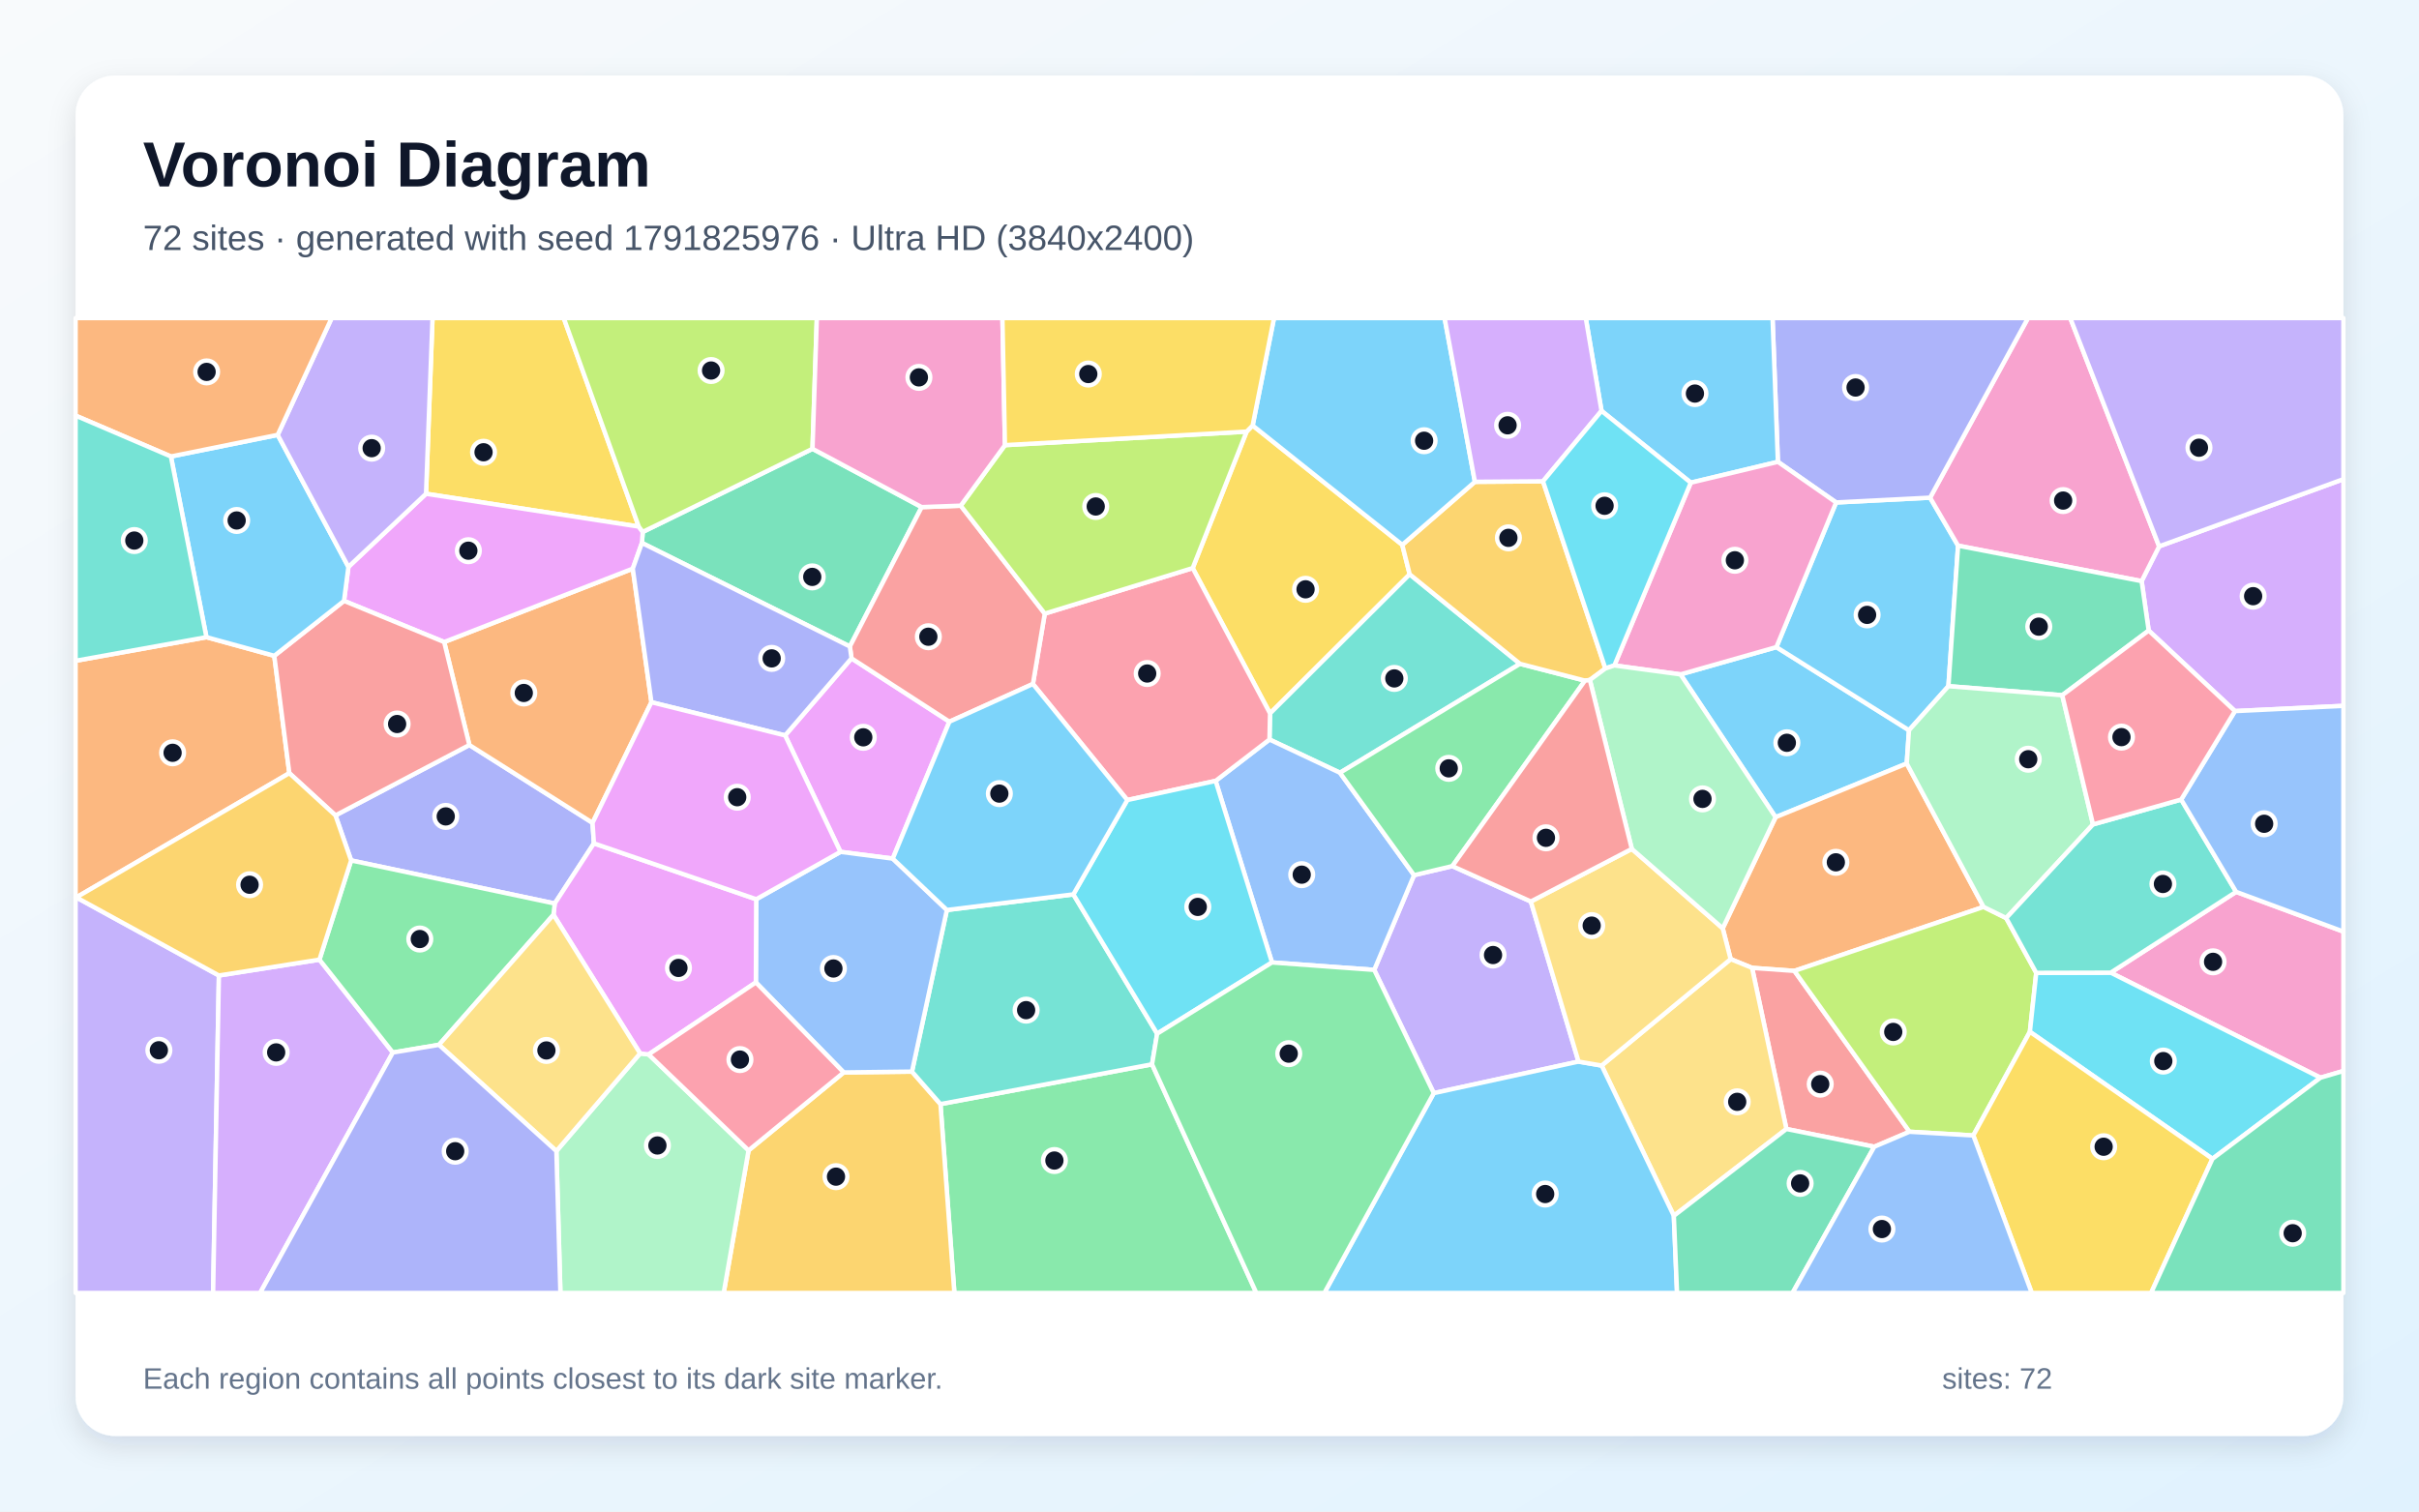
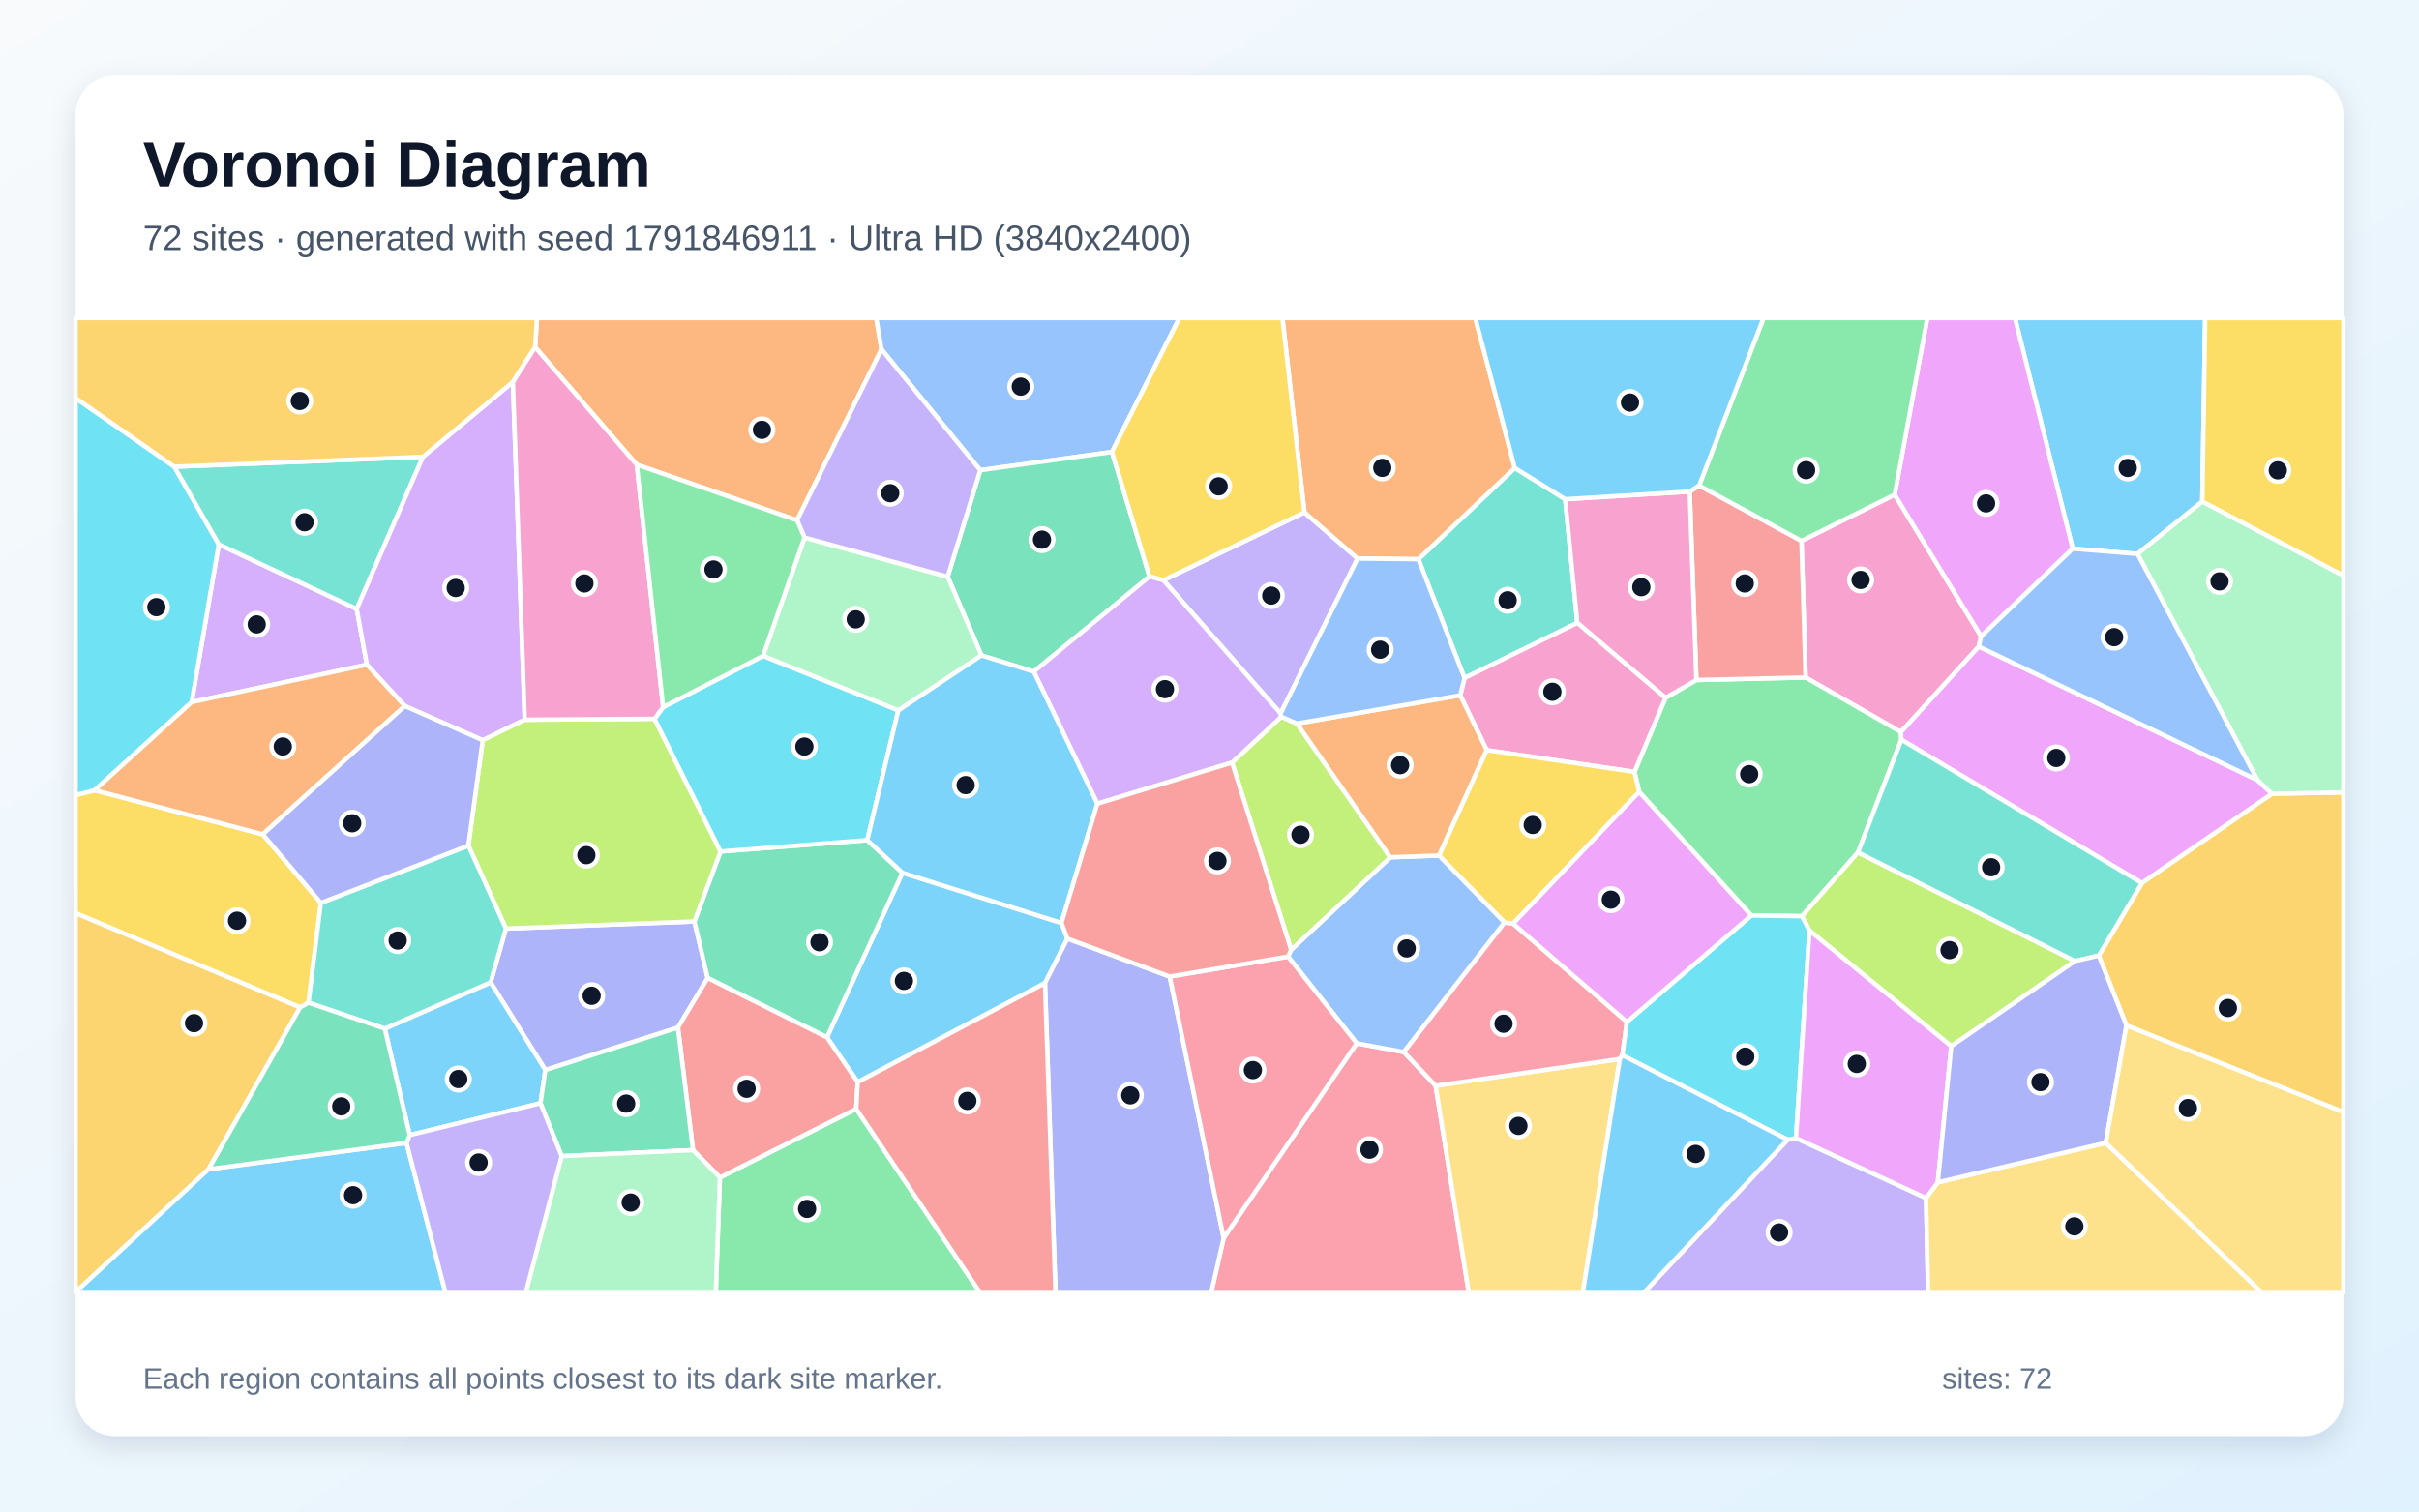
<svg xmlns="http://www.w3.org/2000/svg" width="3840" height="2400" viewBox="0 0 3840 2400" role="img" aria-labelledby="title description">
  <defs>
    <linearGradient id="background" x1="0" y1="0" x2="1" y2="1">
      <stop stop-color="#F8FAFC" />
      <stop offset="1" stop-color="#E0F2FE" />
    </linearGradient>
    <filter id="shadow" x="-5%" y="-5%" width="110%" height="110%">
      <feDropShadow dx="0" dy="15" stdDeviation="22" flood-color="#0F172A" flood-opacity=".12" />
    </filter>
  </defs>
  <rect width="3840" height="2400" fill="url(#background)" />
  <rect x="120" y="120" width="3600" height="2160" rx="63" fill="#FFFFFF" filter="url(#shadow)" />
  <g font-family="Arial, sans-serif">
    <text x="227" y="296" font-size="101" font-weight="700" fill="#0F172A">Voronoi Diagram</text>
-     <text x="227" y="397" font-size="56" fill="#475569">72 sites · generated with seed 1791825976 · Ultra HD (3840x2400)</text>
+     <text x="227" y="397" font-size="56" fill="#475569">72 sites · generated with seed 1791846911 · Ultra HD (3840x2400)</text>
  </g>
  <g stroke="#FFFFFF" stroke-width="7" stroke-linejoin="round">
-     <polygon points="2667.7,1070.8 2819.9,1027.5 3030.4,1159.5 3026.8,1212.3 2818.6,1297.6" fill="#38BDF8" fill-opacity="0.65" />
-     <polygon points="2430.1,1431.4 2505.8,1685.6 2276.0,1735.7 2181.5,1540.0 2244.7,1389.6 2305.5,1375.2" fill="#A78BFA" fill-opacity="0.65" />
-     <polygon points="3683.6,1711.2 3350.6,1544.4 3549.7,1416.1 3720.0,1479.2 3720.0,1700.5" fill="#F472B6" fill-opacity="0.65" />
-     <polygon points="3148.8,1440.0 2848.5,1541.6 2781.3,1536.8 2747.3,1522.9 2734.7,1474.0 2818.6,1297.6 3026.8,1212.3" fill="#FB923C" fill-opacity="0.65" />
-     <polygon points="1988.5,675.6 2226.0,865.1 2237.8,911.9 2016.1,1132.8 1893.3,902.0 1978.9,685.3" fill="#FACC15" fill-opacity="0.65" />
-     <polygon points="1492.9,1753.1 1828.8,1689.9 1994.4,2053.0 1515.0,2053.0" fill="#4ADE80" fill-opacity="0.65" />
-     <polygon points="2412.9,1054.0 2127.1,1227.0 2015.2,1174.2 2016.1,1132.8 2237.8,911.9" fill="#2DD4BF" fill-opacity="0.65" />
-     <polygon points="2019.2,1528.2 1929.7,1239.9 2015.2,1174.2 2127.1,1227.0 2244.7,1389.6 2181.5,1540.0" fill="#60A5FA" fill-opacity="0.65" />
-     <polygon points="1417.2,1363.3 1334.2,1352.6 1246.3,1167.7 1351.7,1045.3 1507.1,1145.9" fill="#E879F9" fill-opacity="0.65" />
-     <polygon points="1289.8,712.6 1463.1,805.2 1349.1,1026.5 1019.0,862.1 1020.3,844.6" fill="#34D399" fill-opacity="0.65" />
-     <polygon points="2975.3,1820.8 2835.8,1792.6 2781.3,1536.8 2848.5,1541.6 3031.2,1797.0" fill="#F87171" fill-opacity="0.65" />
-     <polygon points="942.8,1339.1 880.6,1434.6 557.4,1366.2 532.5,1294.7 745.1,1182.9 940.6,1306.5" fill="#818CF8" fill-opacity="0.65" />
-     <polygon points="1188.3,1826.6 1339.3,1702.8 1447.7,1701.5 1492.9,1753.1 1515.0,2053.0 1148.8,2053.0" fill="#FBBF24" fill-opacity="0.65" />
-     <polygon points="3232.4,1544.7 3222.3,1638.3 3132.5,1802.9 3031.2,1797.0 2848.5,1541.6 3148.8,1440.0 3184.7,1457.7" fill="#A3E635" fill-opacity="0.65" />
-     <polygon points="3547.8,1129.1 3410.9,1001.2 3399.7,922.7 3427.5,867.5 3720.0,760.8 3720.0,1120.8" fill="#C084FC" fill-opacity="0.65" />
-     <polygon points="1929.7,1239.9 1789.5,1270.3 1639.7,1086.0 1658.5,974.3 1893.3,902.0 2016.1,1132.8 2015.2,1174.2" fill="#FB7185" fill-opacity="0.65" />
-     <polygon points="3512.1,1840.0 3222.3,1638.3 3232.4,1544.7 3350.6,1544.4 3683.6,1711.2" fill="#22D3EE" fill-opacity="0.65" />
-     <polygon points="883.2,1827.7 1016.1,1672.6 1029.6,1674.2 1188.3,1826.6 1148.8,2053.0 889.6,2053.0" fill="#86EFAC" fill-opacity="0.65" />
-     <polygon points="2657.1,1930.5 2542.5,1691.9 2747.3,1522.9 2781.3,1536.8 2835.8,1792.6" fill="#FCD34D" fill-opacity="0.65" />
-     <polygon points="2276.0,1735.7 2505.8,1685.6 2542.5,1691.9 2657.1,1930.5 2662.2,2053.0 2102.3,2053.0" fill="#38BDF8" fill-opacity="0.65" />
-     <polygon points="2914.7,797.8 3063.9,790.2 3108.3,866.4 3093.0,1089.5 3030.4,1159.5 2819.9,1027.5" fill="#38BDF8" fill-opacity="0.65" />
-     <polygon points="120.0,1424.9 121.1,1424.9 347.5,1548.9 338.3,2053.0 120.0,2053.0" fill="#A78BFA" fill-opacity="0.65" />
-     <polygon points="3427.5,867.5 3399.7,922.7 3108.3,866.4 3063.9,790.2 3219.3,505.0 3286.4,505.0" fill="#F472B6" fill-opacity="0.65" />
-     <polygon points="1034.1,1115.0 940.6,1306.5 745.1,1182.9 705.1,1019.4 1004.5,902.9" fill="#FB923C" fill-opacity="0.65" />
-     <polygon points="1014.0,836.1 676.3,784.0 686.6,505.0 894.9,505.0" fill="#FACC15" fill-opacity="0.65" />
-     <polygon points="2305.5,1375.2 2244.7,1389.6 2127.1,1227.0 2412.9,1054.0 2516.0,1080.7" fill="#4ADE80" fill-opacity="0.65" />
-     <polygon points="1447.7,1701.5 1503.1,1444.9 1703.9,1420.1 1836.9,1641.3 1828.8,1689.9 1492.9,1753.1" fill="#2DD4BF" fill-opacity="0.65" />
-     <polygon points="1503.1,1444.9 1447.7,1701.5 1339.3,1702.8 1199.9,1559.9 1200.4,1427.8 1334.2,1352.6 1417.2,1363.3" fill="#60A5FA" fill-opacity="0.65" />
-     <polygon points="1200.4,1427.8 1199.9,1559.9 1029.6,1674.2 1016.1,1672.6 878.6,1452.5 880.6,1434.6 942.8,1339.1" fill="#E879F9" fill-opacity="0.65" />
-     <polygon points="3399.7,922.7 3410.9,1001.2 3273.7,1103.9 3093.0,1089.5 3108.3,866.4" fill="#34D399" fill-opacity="0.65" />
-     <polygon points="1525.1,802.9 1658.5,974.3 1639.7,1086.0 1507.1,1145.9 1351.7,1045.3 1349.1,1026.5 1463.1,805.2" fill="#F87171" fill-opacity="0.65" />
-     <polygon points="3063.9,790.2 2914.7,797.8 2822.3,733.3 2813.8,505.0 3219.3,505.0" fill="#818CF8" fill-opacity="0.65" />
-     <polygon points="2548.4,1061.4 2523.8,1079.7 2516.0,1080.7 2412.9,1054.0 2237.8,911.9 2226.0,865.1 2341.3,765.0 2449.4,764.2" fill="#FBBF24" fill-opacity="0.65" />
-     <polygon points="1658.5,974.3 1525.1,802.9 1595.3,706.8 1978.9,685.3 1893.3,902.0" fill="#A3E635" fill-opacity="0.65" />
-     <polygon points="347.5,1548.9 507.1,1523.7 623.6,1671.2 412.9,2053.0 338.3,2053.0" fill="#C084FC" fill-opacity="0.65" />
-     <polygon points="1029.6,1674.2 1199.9,1559.9 1339.3,1702.8 1188.3,1826.6" fill="#FB7185" fill-opacity="0.65" />
-     <polygon points="1836.9,1641.3 1703.9,1420.1 1789.5,1270.3 1929.7,1239.9 2019.2,1528.2" fill="#22D3EE" fill-opacity="0.65" />
-     <polygon points="3093.0,1089.5 3273.7,1103.9 3322.5,1309.0 3184.7,1457.7 3148.8,1440.0 3026.8,1212.3 3030.4,1159.5" fill="#86EFAC" fill-opacity="0.65" />
-     <polygon points="2542.5,1691.9 2505.8,1685.6 2430.1,1431.4 2590.4,1347.9 2734.7,1474.0 2747.3,1522.9" fill="#FCD34D" fill-opacity="0.65" />
-     <polygon points="2341.3,765.0 2226.0,865.1 1988.5,675.6 2022.4,505.0 2293.2,505.0" fill="#38BDF8" fill-opacity="0.65" />
-     <polygon points="2822.3,733.3 2684.0,766.4 2542.3,652.4 2517.3,505.0 2813.8,505.0" fill="#38BDF8" fill-opacity="0.65" />
-     <polygon points="3427.5,867.5 3286.4,505.0 3720.0,505.0 3720.0,760.8" fill="#A78BFA" fill-opacity="0.65" />
-     <polygon points="2562.7,1056.6 2684.0,766.4 2822.3,733.3 2914.7,797.8 2819.9,1027.5 2667.7,1070.8" fill="#F472B6" fill-opacity="0.65" />
-     <polygon points="121.1,1424.9 120.0,1424.9 120.0,1049.2 327.7,1011.7 435.4,1041.3 459.3,1227.6" fill="#FB923C" fill-opacity="0.65" />
-     <polygon points="3132.5,1802.9 3222.3,1638.3 3512.1,1840.0 3414.7,2053.0 3225.3,2053.0" fill="#FACC15" fill-opacity="0.65" />
-     <polygon points="696.8,1659.0 623.6,1671.2 507.1,1523.7 557.4,1366.2 880.6,1434.6 878.6,1452.5" fill="#4ADE80" fill-opacity="0.65" />
-     <polygon points="3462.5,1269.5 3549.7,1416.1 3350.6,1544.4 3232.4,1544.7 3184.7,1457.7 3322.5,1309.0" fill="#2DD4BF" fill-opacity="0.65" />
-     <polygon points="3549.7,1416.1 3462.5,1269.5 3547.8,1129.1 3720.0,1120.8 3720.0,1479.2" fill="#60A5FA" fill-opacity="0.65" />
-     <polygon points="1004.5,902.9 705.1,1019.4 546.1,954.1 553.1,900.1 676.3,784.0 1014.0,836.1 1020.3,844.6 1019.0,862.1" fill="#E879F9" fill-opacity="0.65" />
-     <polygon points="2657.1,1930.5 2835.8,1792.6 2975.3,1820.8 2845.5,2053.0 2662.2,2053.0" fill="#34D399" fill-opacity="0.65" />
-     <polygon points="459.3,1227.6 435.4,1041.3 546.1,954.1 705.1,1019.4 745.1,1182.9 532.5,1294.7" fill="#F87171" fill-opacity="0.65" />
-     <polygon points="1034.1,1115.0 1004.5,902.9 1019.0,862.1 1349.1,1026.5 1351.7,1045.3 1246.3,1167.7" fill="#818CF8" fill-opacity="0.65" />
-     <polygon points="507.1,1523.7 347.5,1548.9 121.1,1424.9 459.3,1227.6 532.5,1294.7 557.4,1366.2" fill="#FBBF24" fill-opacity="0.65" />
-     <polygon points="1289.8,712.6 1020.3,844.6 1014.0,836.1 894.9,505.0 1296.7,505.0" fill="#A3E635" fill-opacity="0.65" />
-     <polygon points="2542.3,652.4 2449.4,764.2 2341.3,765.0 2293.2,505.0 2517.3,505.0" fill="#C084FC" fill-opacity="0.65" />
-     <polygon points="3462.5,1269.5 3322.5,1309.0 3273.7,1103.9 3410.9,1001.2 3547.8,1129.1" fill="#FB7185" fill-opacity="0.65" />
-     <polygon points="2562.7,1056.6 2548.4,1061.4 2449.4,764.2 2542.3,652.4 2684.0,766.4" fill="#22D3EE" fill-opacity="0.65" />
-     <polygon points="2734.7,1474.0 2590.4,1347.9 2523.8,1079.7 2548.4,1061.4 2562.7,1056.6 2667.7,1070.8 2818.6,1297.6" fill="#86EFAC" fill-opacity="0.65" />
-     <polygon points="696.8,1659.0 878.6,1452.5 1016.1,1672.6 883.2,1827.7" fill="#FCD34D" fill-opacity="0.65" />
-     <polygon points="271.3,724.8 440.8,690.5 553.1,900.1 546.1,954.1 435.4,1041.3 327.7,1011.7" fill="#38BDF8" fill-opacity="0.65" />
-     <polygon points="1639.7,1086.0 1789.5,1270.3 1703.9,1420.1 1503.1,1444.9 1417.2,1363.3 1507.1,1145.9" fill="#38BDF8" fill-opacity="0.65" />
-     <polygon points="676.3,784.0 553.1,900.1 440.8,690.5 526.5,505.0 686.6,505.0" fill="#A78BFA" fill-opacity="0.65" />
-     <polygon points="1595.3,706.8 1525.1,802.9 1463.1,805.2 1289.8,712.6 1296.7,505.0 1591.3,505.0" fill="#F472B6" fill-opacity="0.65" />
-     <polygon points="440.8,690.5 271.3,724.8 120.0,659.9 120.0,505.0 526.5,505.0" fill="#FB923C" fill-opacity="0.65" />
-     <polygon points="1595.3,706.8 1591.3,505.0 2022.4,505.0 1988.5,675.6 1978.9,685.3" fill="#FACC15" fill-opacity="0.65" />
-     <polygon points="1828.8,1689.9 1836.9,1641.3 2019.2,1528.2 2181.5,1540.0 2276.0,1735.7 2102.3,2053.0 1994.4,2053.0" fill="#4ADE80" fill-opacity="0.65" />
-     <polygon points="271.3,724.8 327.7,1011.7 120.0,1049.2 120.0,659.9" fill="#2DD4BF" fill-opacity="0.65" />
-     <polygon points="2975.3,1820.8 3031.2,1797.0 3132.5,1802.9 3225.3,2053.0 2845.5,2053.0" fill="#60A5FA" fill-opacity="0.65" />
-     <polygon points="1200.4,1427.8 942.8,1339.1 940.6,1306.5 1034.1,1115.0 1246.3,1167.7 1334.2,1352.6" fill="#E879F9" fill-opacity="0.65" />
-     <polygon points="3512.1,1840.0 3683.6,1711.2 3720.0,1700.5 3720.0,2053.0 3414.7,2053.0" fill="#34D399" fill-opacity="0.65" />
-     <polygon points="2590.4,1347.9 2430.1,1431.4 2305.5,1375.2 2516.0,1080.7 2523.8,1079.7" fill="#F87171" fill-opacity="0.65" />
-     <polygon points="623.6,1671.2 696.8,1659.0 883.2,1827.7 889.6,2053.0 412.9,2053.0" fill="#818CF8" fill-opacity="0.65" />
+     <polygon points="3496.0,796.3 3393.2,879.5 3290.3,871.2 3198.6,505.0 3500.6,505.0" fill="#38BDF8" fill-opacity="0.65" />
+     <polygon points="2837.9,1809.6 2851.0,1807.1 3057.5,1902.2 3060.7,2053.0 2608.8,2053.0" fill="#A78BFA" fill-opacity="0.65" />
+     <polygon points="3007.7,785.4 3144.9,1010.4 3141.2,1026.6 3017.6,1162.4 2866.3,1075.7 2859.7,858.8" fill="#F472B6" fill-opacity="0.65" />
+     <polygon points="1399.3,554.7 1265.3,826.1 1010.8,737.8 849.5,551.3 852.4,505.0 1391.0,505.0" fill="#FB923C" fill-opacity="0.65" />
+     <polygon points="509.3,1433.6 489.7,1592.1 476.4,1599.6 120.0,1450.0 120.0,1262.4 150.2,1254.7 417.1,1324.7" fill="#FACC15" fill-opacity="0.65" />
+     <polygon points="3018.3,1174.5 2949.4,1353.5 2860.4,1454.8 2780.1,1453.6 2602.1,1257.4 2594.6,1225.6 2643.9,1108.0 2692.9,1079.7 2866.3,1075.7 3017.6,1162.4" fill="#4ADE80" fill-opacity="0.65" />
+     <polygon points="2324.8,1076.6 2251.6,887.9 2404.6,743.0 2484.6,792.6 2503.9,989.0" fill="#2DD4BF" fill-opacity="0.65" />
+     <polygon points="1765.1,717.6 1556.1,746.6 1399.3,554.7 1391.0,505.0 1872.2,505.0" fill="#60A5FA" fill-opacity="0.65" />
+     <polygon points="3583.5,1238.6 3606.9,1260.3 3400.2,1402.2 3018.3,1174.5 3017.6,1162.4 3141.2,1026.6" fill="#E879F9" fill-opacity="0.65" />
+     <polygon points="1824.7,915.4 1641.0,1066.5 1557.9,1040.6 1504.4,915.7 1556.1,746.6 1765.1,717.6" fill="#34D399" fill-opacity="0.65" />
+     <polygon points="2697.3,770.9 2859.7,858.8 2866.3,1075.7 2692.9,1079.7 2682.3,780.5" fill="#F87171" fill-opacity="0.65" />
+     <polygon points="803.1,1474.4 1102.3,1463.1 1123.4,1552.9 1076.2,1631.6 865.7,1699.0 778.8,1559.8" fill="#818CF8" fill-opacity="0.65" />
+     <polygon points="331.1,1856.5 120.0,2051.6 120.0,1450.0 476.4,1599.6" fill="#FBBF24" fill-opacity="0.65" />
+     <polygon points="3293.9,1526.0 3097.5,1661.2 2872.4,1477.6 2860.4,1454.8 2949.4,1353.5" fill="#A3E635" fill-opacity="0.65" />
+     <polygon points="566.3,966.9 582.4,1055.4 304.3,1114.8 347.3,864.3" fill="#C084FC" fill-opacity="0.65" />
+     <polygon points="1942.5,1965.7 2153.7,1656.6 2228.5,1670.4 2279.0,1724.0 2331.7,2053.0 1922.6,2053.0" fill="#FB7185" fill-opacity="0.65" />
+     <polygon points="276.7,741.0 347.3,864.3 304.3,1114.8 150.2,1254.7 120.0,1262.4 120.0,632.0" fill="#22D3EE" fill-opacity="0.65" />
+     <polygon points="1425.9,1128.1 1211.2,1041.5 1277.1,853.5 1504.4,915.7 1557.9,1040.6" fill="#86EFAC" fill-opacity="0.65" />
+     <polygon points="2279.0,1724.0 2571.4,1681.4 2512.6,2053.0 2331.7,2053.0" fill="#FCD34D" fill-opacity="0.65" />
+     <polygon points="1685.0,1465.5 1694.5,1490.3 1658.8,1561.0 1361.5,1718.2 1312.7,1647.1 1432.5,1385.8" fill="#38BDF8" fill-opacity="0.65" />
+     <polygon points="858.0,1751.7 650.4,1802.3 610.8,1633.3 778.8,1559.8 865.7,1699.0" fill="#38BDF8" fill-opacity="0.65" />
+     <polygon points="2032.9,1132.8 1846.8,921.3 2070.7,813.5 2155.1,886.8" fill="#A78BFA" fill-opacity="0.65" />
+     <polygon points="2682.3,780.5 2692.9,1079.7 2643.9,1108.0 2503.9,989.0 2484.6,792.6" fill="#F472B6" fill-opacity="0.65" />
+     <polygon points="2404.6,743.0 2251.6,887.9 2155.1,886.8 2070.7,813.5 2035.8,505.0 2341.9,505.0" fill="#FB923C" fill-opacity="0.65" />
+     <polygon points="2070.7,813.5 1846.8,921.3 1824.7,915.4 1765.1,717.6 1872.2,505.0 2035.8,505.0" fill="#FACC15" fill-opacity="0.65" />
+     <polygon points="1142.8,1869.6 1359.2,1760.7 1556.2,2053.0 1136.2,2053.0" fill="#4ADE80" fill-opacity="0.65" />
+     <polygon points="671.4,725.3 566.3,966.9 347.3,864.3 276.7,741.0" fill="#2DD4BF" fill-opacity="0.65" />
+     <polygon points="2284.5,1358.4 2388.5,1464.6 2228.5,1670.4 2153.7,1656.6 2044.7,1518.8 2049.6,1508.1 2207.0,1361.2" fill="#60A5FA" fill-opacity="0.65" />
+     <polygon points="3144.9,1010.4 3007.7,785.4 3059.5,505.0 3198.6,505.0 3290.3,871.2" fill="#E879F9" fill-opacity="0.65" />
+     <polygon points="1376.7,1333.9 1432.5,1385.8 1312.7,1647.1 1123.4,1552.9 1102.3,1463.1 1143.8,1352.0" fill="#34D399" fill-opacity="0.65" />
+     <polygon points="1359.2,1760.7 1142.8,1869.6 1100.1,1826.2 1076.2,1631.6 1123.4,1552.9 1312.7,1647.1 1361.5,1718.2" fill="#F87171" fill-opacity="0.65" />
+     <polygon points="1658.8,1561.0 1694.5,1490.3 1856.9,1550.6 1942.5,1965.7 1922.6,2053.0 1675.5,2053.0" fill="#818CF8" fill-opacity="0.65" />
+     <polygon points="3375.6,1628.3 3331.7,1517.3 3400.2,1402.2 3606.9,1260.3 3720.0,1258.1 3720.0,1765.8" fill="#FBBF24" fill-opacity="0.65" />
+     <polygon points="2058.8,1148.8 2207.0,1361.2 2049.6,1508.1 1955.8,1210.8 2033.9,1138.1" fill="#A3E635" fill-opacity="0.65" />
+     <polygon points="833.0,1142.8 766.3,1175.4 642.6,1121.0 582.4,1055.4 566.3,966.9 671.4,725.3 814.2,606.4" fill="#C084FC" fill-opacity="0.65" />
+     <polygon points="2402.0,1466.5 2582.6,1622.6 2575.4,1675.5 2571.4,1681.4 2279.0,1724.0 2228.5,1670.4 2388.5,1464.6" fill="#FB7185" fill-opacity="0.65" />
+     <polygon points="2575.4,1675.5 2582.6,1622.6 2780.1,1453.6 2860.4,1454.8 2872.4,1477.6 2851.0,1807.1 2837.9,1809.6" fill="#22D3EE" fill-opacity="0.65" />
+     <polygon points="3606.9,1260.3 3583.5,1238.6 3393.2,879.5 3496.0,796.3 3720.0,913.8 3720.0,1258.1" fill="#86EFAC" fill-opacity="0.65" />
+     <polygon points="3057.5,1902.2 3076.2,1877.3 3342.8,1814.6 3591.2,2053.0 3060.7,2053.0" fill="#FCD34D" fill-opacity="0.65" />
+     <polygon points="2571.4,1681.4 2575.4,1675.5 2837.9,1809.6 2608.8,2053.0 2512.6,2053.0" fill="#38BDF8" fill-opacity="0.65" />
+     <polygon points="120.0,2051.6 331.1,1856.5 645.3,1814.7 707.3,2053.0 120.0,2053.0" fill="#38BDF8" fill-opacity="0.65" />
+     <polygon points="1504.4,915.7 1277.1,853.5 1265.3,826.1 1399.3,554.7 1556.1,746.6" fill="#A78BFA" fill-opacity="0.65" />
+     <polygon points="2360.1,1191.1 2318.1,1104.0 2324.8,1076.6 2503.9,989.0 2643.9,1108.0 2594.6,1225.6" fill="#F472B6" fill-opacity="0.65" />
+     <polygon points="642.6,1121.0 417.1,1324.7 150.2,1254.7 304.3,1114.8 582.4,1055.4" fill="#FB923C" fill-opacity="0.65" />
+     <polygon points="3496.0,796.3 3500.6,505.0 3720.0,505.0 3720.0,913.8" fill="#FACC15" fill-opacity="0.65" />
+     <polygon points="3007.7,785.4 2859.7,858.8 2697.3,770.9 2799.5,505.0 3059.5,505.0" fill="#4ADE80" fill-opacity="0.65" />
+     <polygon points="3331.7,1517.3 3293.9,1526.0 2949.4,1353.5 3018.3,1174.5 3400.2,1402.2" fill="#2DD4BF" fill-opacity="0.65" />
+     <polygon points="3583.5,1238.6 3141.2,1026.6 3144.9,1010.4 3290.3,871.2 3393.2,879.5" fill="#60A5FA" fill-opacity="0.65" />
+     <polygon points="3076.2,1877.3 3057.5,1902.2 2851.0,1807.1 2872.4,1477.6 3097.5,1661.2" fill="#E879F9" fill-opacity="0.65" />
+     <polygon points="891.6,1835.7 858.0,1751.7 865.7,1699.0 1076.2,1631.6 1100.1,1826.2" fill="#34D399" fill-opacity="0.65" />
+     <polygon points="1359.2,1760.7 1361.5,1718.2 1658.8,1561.0 1675.5,2053.0 1556.2,2053.0" fill="#F87171" fill-opacity="0.65" />
+     <polygon points="3342.8,1814.6 3076.2,1877.3 3097.5,1661.2 3293.9,1526.0 3331.7,1517.3 3375.6,1628.3" fill="#818CF8" fill-opacity="0.65" />
+     <polygon points="814.2,606.4 671.4,725.3 276.7,741.0 120.0,632.0 120.0,505.0 852.4,505.0 849.5,551.3" fill="#FBBF24" fill-opacity="0.65" />
+     <polygon points="743.5,1342.7 766.3,1175.4 833.0,1142.8 1039.0,1141.3 1143.8,1352.0 1102.3,1463.1 803.1,1474.4" fill="#A3E635" fill-opacity="0.65" />
+     <polygon points="2033.9,1138.1 1955.8,1210.8 1742.0,1276.1 1641.0,1066.5 1824.7,915.4 1846.8,921.3 2032.9,1132.8" fill="#C084FC" fill-opacity="0.65" />
+     <polygon points="1856.9,1550.6 2044.7,1518.8 2153.7,1656.6 1942.5,1965.7" fill="#FB7185" fill-opacity="0.65" />
+     <polygon points="1376.7,1333.9 1143.8,1352.0 1039.0,1141.3 1052.7,1122.8 1211.2,1041.5 1425.9,1128.1" fill="#22D3EE" fill-opacity="0.65" />
+     <polygon points="891.6,1835.7 1100.1,1826.2 1142.8,1869.6 1136.2,2053.0 834.4,2053.0" fill="#86EFAC" fill-opacity="0.65" />
+     <polygon points="3342.8,1814.6 3375.6,1628.3 3720.0,1765.8 3720.0,2053.0 3591.2,2053.0" fill="#FCD34D" fill-opacity="0.65" />
+     <polygon points="1742.0,1276.1 1685.0,1465.5 1432.5,1385.8 1376.7,1333.9 1425.9,1128.1 1557.9,1040.6 1641.0,1066.5" fill="#38BDF8" fill-opacity="0.65" />
+     <polygon points="2697.3,770.9 2682.3,780.5 2484.6,792.6 2404.6,743.0 2341.9,505.0 2799.5,505.0" fill="#38BDF8" fill-opacity="0.65" />
+     <polygon points="645.3,1814.7 650.4,1802.3 858.0,1751.7 891.6,1835.7 834.4,2053.0 707.3,2053.0" fill="#A78BFA" fill-opacity="0.65" />
+     <polygon points="1052.7,1122.8 1039.0,1141.3 833.0,1142.8 814.2,606.4 849.5,551.3 1010.8,737.8" fill="#F472B6" fill-opacity="0.65" />
+     <polygon points="2318.1,1104.0 2360.1,1191.1 2284.5,1358.4 2207.0,1361.2 2058.8,1148.8" fill="#FB923C" fill-opacity="0.65" />
+     <polygon points="2402.0,1466.5 2388.5,1464.6 2284.5,1358.4 2360.1,1191.1 2594.6,1225.6 2602.1,1257.4" fill="#FACC15" fill-opacity="0.65" />
+     <polygon points="1277.1,853.5 1211.2,1041.5 1052.7,1122.8 1010.8,737.8 1265.3,826.1" fill="#4ADE80" fill-opacity="0.65" />
+     <polygon points="610.8,1633.3 489.7,1592.1 509.3,1433.6 743.5,1342.7 803.1,1474.4 778.8,1559.8" fill="#2DD4BF" fill-opacity="0.65" />
+     <polygon points="2318.1,1104.0 2058.8,1148.8 2033.9,1138.1 2032.9,1132.8 2155.1,886.8 2251.6,887.9 2324.8,1076.6" fill="#60A5FA" fill-opacity="0.65" />
+     <polygon points="2582.6,1622.6 2402.0,1466.5 2602.1,1257.4 2780.1,1453.6" fill="#E879F9" fill-opacity="0.65" />
+     <polygon points="645.3,1814.7 331.1,1856.5 476.4,1599.6 489.7,1592.1 610.8,1633.3 650.4,1802.3" fill="#34D399" fill-opacity="0.65" />
+     <polygon points="1742.0,1276.1 1955.8,1210.8 2049.6,1508.1 2044.7,1518.8 1856.9,1550.6 1694.5,1490.3 1685.0,1465.5" fill="#F87171" fill-opacity="0.65" />
+     <polygon points="642.6,1121.0 766.3,1175.4 743.5,1342.7 509.3,1433.6 417.1,1324.7" fill="#818CF8" fill-opacity="0.65" />
  </g>
  <g>
-     <circle cx="2836.5" cy="1179.4" r="18" fill="#0F172A" stroke="#FFFFFF" stroke-width="7" />
-     <circle cx="2370.1" cy="1516.4" r="18" fill="#0F172A" stroke="#FFFFFF" stroke-width="7" />
-     <circle cx="3513.1" cy="1527.2" r="18" fill="#0F172A" stroke="#FFFFFF" stroke-width="7" />
-     <circle cx="2914.3" cy="1369.2" r="18" fill="#0F172A" stroke="#FFFFFF" stroke-width="7" />
-     <circle cx="2072.5" cy="935.7" r="18" fill="#0F172A" stroke="#FFFFFF" stroke-width="7" />
-     <circle cx="1673.8" cy="1842.7" r="18" fill="#0F172A" stroke="#FFFFFF" stroke-width="7" />
-     <circle cx="2213.4" cy="1077.2" r="18" fill="#0F172A" stroke="#FFFFFF" stroke-width="7" />
-     <circle cx="2066.4" cy="1388.8" r="18" fill="#0F172A" stroke="#FFFFFF" stroke-width="7" />
-     <circle cx="1370.4" cy="1170.7" r="18" fill="#0F172A" stroke="#FFFFFF" stroke-width="7" />
-     <circle cx="1289.4" cy="916.0" r="18" fill="#0F172A" stroke="#FFFFFF" stroke-width="7" />
-     <circle cx="2889.5" cy="1721.4" r="18" fill="#0F172A" stroke="#FFFFFF" stroke-width="7" />
-     <circle cx="707.6" cy="1296.3" r="18" fill="#0F172A" stroke="#FFFFFF" stroke-width="7" />
-     <circle cx="1327.1" cy="1868.3" r="18" fill="#0F172A" stroke="#FFFFFF" stroke-width="7" />
-     <circle cx="3005.4" cy="1638.5" r="18" fill="#0F172A" stroke="#FFFFFF" stroke-width="7" />
-     <circle cx="3576.7" cy="946.6" r="18" fill="#0F172A" stroke="#FFFFFF" stroke-width="7" />
-     <circle cx="1821.1" cy="1069.4" r="18" fill="#0F172A" stroke="#FFFFFF" stroke-width="7" />
-     <circle cx="3434.1" cy="1684.8" r="18" fill="#0F172A" stroke="#FFFFFF" stroke-width="7" />
-     <circle cx="1043.6" cy="1818.8" r="18" fill="#0F172A" stroke="#FFFFFF" stroke-width="7" />
-     <circle cx="2757.7" cy="1749.5" r="18" fill="#0F172A" stroke="#FFFFFF" stroke-width="7" />
-     <circle cx="2452.9" cy="1895.9" r="18" fill="#0F172A" stroke="#FFFFFF" stroke-width="7" />
-     <circle cx="2963.9" cy="976.3" r="18" fill="#0F172A" stroke="#FFFFFF" stroke-width="7" />
-     <circle cx="252.2" cy="1667.6" r="18" fill="#0F172A" stroke="#FFFFFF" stroke-width="7" />
-     <circle cx="3275.1" cy="794.8" r="18" fill="#0F172A" stroke="#FFFFFF" stroke-width="7" />
-     <circle cx="831.5" cy="1100.3" r="18" fill="#0F172A" stroke="#FFFFFF" stroke-width="7" />
-     <circle cx="767.6" cy="718.1" r="18" fill="#0F172A" stroke="#FFFFFF" stroke-width="7" />
-     <circle cx="2299.8" cy="1220.0" r="18" fill="#0F172A" stroke="#FFFFFF" stroke-width="7" />
-     <circle cx="1628.9" cy="1603.9" r="18" fill="#0F172A" stroke="#FFFFFF" stroke-width="7" />
-     <circle cx="1323.0" cy="1537.8" r="18" fill="#0F172A" stroke="#FFFFFF" stroke-width="7" />
-     <circle cx="1077.0" cy="1536.9" r="18" fill="#0F172A" stroke="#FFFFFF" stroke-width="7" />
-     <circle cx="3236.4" cy="995.0" r="18" fill="#0F172A" stroke="#FFFFFF" stroke-width="7" />
-     <circle cx="1473.7" cy="1011.0" r="18" fill="#0F172A" stroke="#FFFFFF" stroke-width="7" />
-     <circle cx="2945.6" cy="615.3" r="18" fill="#0F172A" stroke="#FFFFFF" stroke-width="7" />
-     <circle cx="2394.5" cy="854.0" r="18" fill="#0F172A" stroke="#FFFFFF" stroke-width="7" />
-     <circle cx="1739.4" cy="804.2" r="18" fill="#0F172A" stroke="#FFFFFF" stroke-width="7" />
-     <circle cx="438.4" cy="1671.0" r="18" fill="#0F172A" stroke="#FFFFFF" stroke-width="7" />
-     <circle cx="1174.6" cy="1682.4" r="18" fill="#0F172A" stroke="#FFFFFF" stroke-width="7" />
-     <circle cx="1901.4" cy="1440.0" r="18" fill="#0F172A" stroke="#FFFFFF" stroke-width="7" />
-     <circle cx="3219.7" cy="1205.5" r="18" fill="#0F172A" stroke="#FFFFFF" stroke-width="7" />
-     <circle cx="2526.7" cy="1469.7" r="18" fill="#0F172A" stroke="#FFFFFF" stroke-width="7" />
-     <circle cx="2260.7" cy="699.8" r="18" fill="#0F172A" stroke="#FFFFFF" stroke-width="7" />
-     <circle cx="2690.6" cy="624.9" r="18" fill="#0F172A" stroke="#FFFFFF" stroke-width="7" />
-     <circle cx="3490.7" cy="710.9" r="18" fill="#0F172A" stroke="#FFFFFF" stroke-width="7" />
-     <circle cx="2754.0" cy="889.6" r="18" fill="#0F172A" stroke="#FFFFFF" stroke-width="7" />
-     <circle cx="274.0" cy="1195.3" r="18" fill="#0F172A" stroke="#FFFFFF" stroke-width="7" />
-     <circle cx="3339.4" cy="1820.8" r="18" fill="#0F172A" stroke="#FFFFFF" stroke-width="7" />
-     <circle cx="666.4" cy="1491.0" r="18" fill="#0F172A" stroke="#FFFFFF" stroke-width="7" />
-     <circle cx="3433.5" cy="1403.6" r="18" fill="#0F172A" stroke="#FFFFFF" stroke-width="7" />
-     <circle cx="3594.2" cy="1308.0" r="18" fill="#0F172A" stroke="#FFFFFF" stroke-width="7" />
-     <circle cx="743.5" cy="874.4" r="18" fill="#0F172A" stroke="#FFFFFF" stroke-width="7" />
-     <circle cx="2857.6" cy="1879.0" r="18" fill="#0F172A" stroke="#FFFFFF" stroke-width="7" />
-     <circle cx="630.4" cy="1149.6" r="18" fill="#0F172A" stroke="#FFFFFF" stroke-width="7" />
-     <circle cx="1225.0" cy="1045.4" r="18" fill="#0F172A" stroke="#FFFFFF" stroke-width="7" />
-     <circle cx="396.2" cy="1404.8" r="18" fill="#0F172A" stroke="#FFFFFF" stroke-width="7" />
-     <circle cx="1128.8" cy="588.3" r="18" fill="#0F172A" stroke="#FFFFFF" stroke-width="7" />
-     <circle cx="2393.2" cy="675.3" r="18" fill="#0F172A" stroke="#FFFFFF" stroke-width="7" />
-     <circle cx="3367.7" cy="1170.4" r="18" fill="#0F172A" stroke="#FFFFFF" stroke-width="7" />
-     <circle cx="2547.2" cy="803.1" r="18" fill="#0F172A" stroke="#FFFFFF" stroke-width="7" />
-     <circle cx="2702.6" cy="1268.5" r="18" fill="#0F172A" stroke="#FFFFFF" stroke-width="7" />
-     <circle cx="867.4" cy="1667.9" r="18" fill="#0F172A" stroke="#FFFFFF" stroke-width="7" />
-     <circle cx="375.7" cy="826.4" r="18" fill="#0F172A" stroke="#FFFFFF" stroke-width="7" />
-     <circle cx="1586.4" cy="1260.1" r="18" fill="#0F172A" stroke="#FFFFFF" stroke-width="7" />
-     <circle cx="590.0" cy="711.6" r="18" fill="#0F172A" stroke="#FFFFFF" stroke-width="7" />
-     <circle cx="1458.7" cy="599.2" r="18" fill="#0F172A" stroke="#FFFFFF" stroke-width="7" />
-     <circle cx="328.0" cy="590.5" r="18" fill="#0F172A" stroke="#FFFFFF" stroke-width="7" />
-     <circle cx="1727.6" cy="593.9" r="18" fill="#0F172A" stroke="#FFFFFF" stroke-width="7" />
-     <circle cx="2045.8" cy="1673.0" r="18" fill="#0F172A" stroke="#FFFFFF" stroke-width="7" />
-     <circle cx="213.2" cy="858.3" r="18" fill="#0F172A" stroke="#FFFFFF" stroke-width="7" />
-     <circle cx="2987.4" cy="1951.5" r="18" fill="#0F172A" stroke="#FFFFFF" stroke-width="7" />
-     <circle cx="1170.3" cy="1265.8" r="18" fill="#0F172A" stroke="#FFFFFF" stroke-width="7" />
-     <circle cx="3639.5" cy="1958.1" r="18" fill="#0F172A" stroke="#FFFFFF" stroke-width="7" />
-     <circle cx="2454.1" cy="1330.3" r="18" fill="#0F172A" stroke="#FFFFFF" stroke-width="7" />
-     <circle cx="722.6" cy="1827.9" r="18" fill="#0F172A" stroke="#FFFFFF" stroke-width="7" />
+     <circle cx="3377.7" cy="743.0" r="18" fill="#0F172A" stroke="#FFFFFF" stroke-width="7" />
+     <circle cx="2824.2" cy="1956.9" r="18" fill="#0F172A" stroke="#FFFFFF" stroke-width="7" />
+     <circle cx="2953.6" cy="920.8" r="18" fill="#0F172A" stroke="#FFFFFF" stroke-width="7" />
+     <circle cx="1209.5" cy="682.5" r="18" fill="#0F172A" stroke="#FFFFFF" stroke-width="7" />
+     <circle cx="376.3" cy="1461.9" r="18" fill="#0F172A" stroke="#FFFFFF" stroke-width="7" />
+     <circle cx="2776.7" cy="1229.2" r="18" fill="#0F172A" stroke="#FFFFFF" stroke-width="7" />
+     <circle cx="2393.3" cy="953.1" r="18" fill="#0F172A" stroke="#FFFFFF" stroke-width="7" />
+     <circle cx="1620.4" cy="613.9" r="18" fill="#0F172A" stroke="#FFFFFF" stroke-width="7" />
+     <circle cx="3264.2" cy="1203.5" r="18" fill="#0F172A" stroke="#FFFFFF" stroke-width="7" />
+     <circle cx="1654.1" cy="856.8" r="18" fill="#0F172A" stroke="#FFFFFF" stroke-width="7" />
+     <circle cx="2769.7" cy="926.4" r="18" fill="#0F172A" stroke="#FFFFFF" stroke-width="7" />
+     <circle cx="939.2" cy="1581.1" r="18" fill="#0F172A" stroke="#FFFFFF" stroke-width="7" />
+     <circle cx="308.0" cy="1624.6" r="18" fill="#0F172A" stroke="#FFFFFF" stroke-width="7" />
+     <circle cx="3094.8" cy="1508.6" r="18" fill="#0F172A" stroke="#FFFFFF" stroke-width="7" />
+     <circle cx="407.5" cy="991.4" r="18" fill="#0F172A" stroke="#FFFFFF" stroke-width="7" />
+     <circle cx="2174.0" cy="1825.5" r="18" fill="#0F172A" stroke="#FFFFFF" stroke-width="7" />
+     <circle cx="248.2" cy="964.0" r="18" fill="#0F172A" stroke="#FFFFFF" stroke-width="7" />
+     <circle cx="1358.4" cy="983.4" r="18" fill="#0F172A" stroke="#FFFFFF" stroke-width="7" />
+     <circle cx="2410.4" cy="1787.7" r="18" fill="#0F172A" stroke="#FFFFFF" stroke-width="7" />
+     <circle cx="1434.9" cy="1557.5" r="18" fill="#0F172A" stroke="#FFFFFF" stroke-width="7" />
+     <circle cx="727.5" cy="1713.3" r="18" fill="#0F172A" stroke="#FFFFFF" stroke-width="7" />
+     <circle cx="2018.0" cy="945.7" r="18" fill="#0F172A" stroke="#FFFFFF" stroke-width="7" />
+     <circle cx="2605.5" cy="932.3" r="18" fill="#0F172A" stroke="#FFFFFF" stroke-width="7" />
+     <circle cx="2194.3" cy="742.9" r="18" fill="#0F172A" stroke="#FFFFFF" stroke-width="7" />
+     <circle cx="1934.5" cy="772.2" r="18" fill="#0F172A" stroke="#FFFFFF" stroke-width="7" />
+     <circle cx="1281.2" cy="1919.5" r="18" fill="#0F172A" stroke="#FFFFFF" stroke-width="7" />
+     <circle cx="483.5" cy="829.2" r="18" fill="#0F172A" stroke="#FFFFFF" stroke-width="7" />
+     <circle cx="2233.0" cy="1505.9" r="18" fill="#0F172A" stroke="#FFFFFF" stroke-width="7" />
+     <circle cx="3152.8" cy="799.3" r="18" fill="#0F172A" stroke="#FFFFFF" stroke-width="7" />
+     <circle cx="1300.9" cy="1496.1" r="18" fill="#0F172A" stroke="#FFFFFF" stroke-width="7" />
+     <circle cx="1185.2" cy="1728.8" r="18" fill="#0F172A" stroke="#FFFFFF" stroke-width="7" />
+     <circle cx="1794.3" cy="1739.2" r="18" fill="#0F172A" stroke="#FFFFFF" stroke-width="7" />
+     <circle cx="3536.6" cy="1600.5" r="18" fill="#0F172A" stroke="#FFFFFF" stroke-width="7" />
+     <circle cx="2064.4" cy="1325.4" r="18" fill="#0F172A" stroke="#FFFFFF" stroke-width="7" />
+     <circle cx="723.4" cy="933.6" r="18" fill="#0F172A" stroke="#FFFFFF" stroke-width="7" />
+     <circle cx="2386.8" cy="1625.5" r="18" fill="#0F172A" stroke="#FFFFFF" stroke-width="7" />
+     <circle cx="2770.5" cy="1677.8" r="18" fill="#0F172A" stroke="#FFFFFF" stroke-width="7" />
+     <circle cx="3523.4" cy="923.1" r="18" fill="#0F172A" stroke="#FFFFFF" stroke-width="7" />
+     <circle cx="3292.9" cy="1947.2" r="18" fill="#0F172A" stroke="#FFFFFF" stroke-width="7" />
+     <circle cx="2691.7" cy="1832.2" r="18" fill="#0F172A" stroke="#FFFFFF" stroke-width="7" />
+     <circle cx="560.5" cy="1897.7" r="18" fill="#0F172A" stroke="#FFFFFF" stroke-width="7" />
+     <circle cx="1413.2" cy="783.1" r="18" fill="#0F172A" stroke="#FFFFFF" stroke-width="7" />
+     <circle cx="2464.3" cy="1098.4" r="18" fill="#0F172A" stroke="#FFFFFF" stroke-width="7" />
+     <circle cx="448.9" cy="1185.3" r="18" fill="#0F172A" stroke="#FFFFFF" stroke-width="7" />
+     <circle cx="3615.9" cy="746.8" r="18" fill="#0F172A" stroke="#FFFFFF" stroke-width="7" />
+     <circle cx="2867.1" cy="746.5" r="18" fill="#0F172A" stroke="#FFFFFF" stroke-width="7" />
+     <circle cx="3160.8" cy="1377.0" r="18" fill="#0F172A" stroke="#FFFFFF" stroke-width="7" />
+     <circle cx="3356.1" cy="1011.7" r="18" fill="#0F172A" stroke="#FFFFFF" stroke-width="7" />
+     <circle cx="2947.5" cy="1689.3" r="18" fill="#0F172A" stroke="#FFFFFF" stroke-width="7" />
+     <circle cx="994.0" cy="1752.3" r="18" fill="#0F172A" stroke="#FFFFFF" stroke-width="7" />
+     <circle cx="1535.6" cy="1748.0" r="18" fill="#0F172A" stroke="#FFFFFF" stroke-width="7" />
+     <circle cx="3239.1" cy="1718.2" r="18" fill="#0F172A" stroke="#FFFFFF" stroke-width="7" />
+     <circle cx="475.9" cy="636.7" r="18" fill="#0F172A" stroke="#FFFFFF" stroke-width="7" />
+     <circle cx="930.8" cy="1357.8" r="18" fill="#0F172A" stroke="#FFFFFF" stroke-width="7" />
+     <circle cx="1849.3" cy="1094.2" r="18" fill="#0F172A" stroke="#FFFFFF" stroke-width="7" />
+     <circle cx="1988.9" cy="1699.1" r="18" fill="#0F172A" stroke="#FFFFFF" stroke-width="7" />
+     <circle cx="1276.9" cy="1185.4" r="18" fill="#0F172A" stroke="#FFFFFF" stroke-width="7" />
+     <circle cx="1001.2" cy="1909.4" r="18" fill="#0F172A" stroke="#FFFFFF" stroke-width="7" />
+     <circle cx="3473.2" cy="1759.4" r="18" fill="#0F172A" stroke="#FFFFFF" stroke-width="7" />
+     <circle cx="1532.9" cy="1246.6" r="18" fill="#0F172A" stroke="#FFFFFF" stroke-width="7" />
+     <circle cx="2587.5" cy="639.2" r="18" fill="#0F172A" stroke="#FFFFFF" stroke-width="7" />
+     <circle cx="759.8" cy="1845.9" r="18" fill="#0F172A" stroke="#FFFFFF" stroke-width="7" />
+     <circle cx="927.7" cy="926.4" r="18" fill="#0F172A" stroke="#FFFFFF" stroke-width="7" />
+     <circle cx="2222.6" cy="1214.9" r="18" fill="#0F172A" stroke="#FFFFFF" stroke-width="7" />
+     <circle cx="2433.1" cy="1309.9" r="18" fill="#0F172A" stroke="#FFFFFF" stroke-width="7" />
+     <circle cx="1132.6" cy="904.2" r="18" fill="#0F172A" stroke="#FFFFFF" stroke-width="7" />
+     <circle cx="631.3" cy="1493.4" r="18" fill="#0F172A" stroke="#FFFFFF" stroke-width="7" />
+     <circle cx="2190.9" cy="1031.6" r="18" fill="#0F172A" stroke="#FFFFFF" stroke-width="7" />
+     <circle cx="2557.1" cy="1428.5" r="18" fill="#0F172A" stroke="#FFFFFF" stroke-width="7" />
+     <circle cx="541.7" cy="1756.7" r="18" fill="#0F172A" stroke="#FFFFFF" stroke-width="7" />
+     <circle cx="1932.6" cy="1367.0" r="18" fill="#0F172A" stroke="#FFFFFF" stroke-width="7" />
+     <circle cx="559.1" cy="1307.2" r="18" fill="#0F172A" stroke="#FFFFFF" stroke-width="7" />
  </g>
  <g font-family="Arial, sans-serif" font-size="47" fill="#64748B">
    <text x="227" y="2205">Each region contains all points closest to its dark site marker.</text>
    <text x="3083" y="2205">sites: 72</text>
  </g>
</svg>
